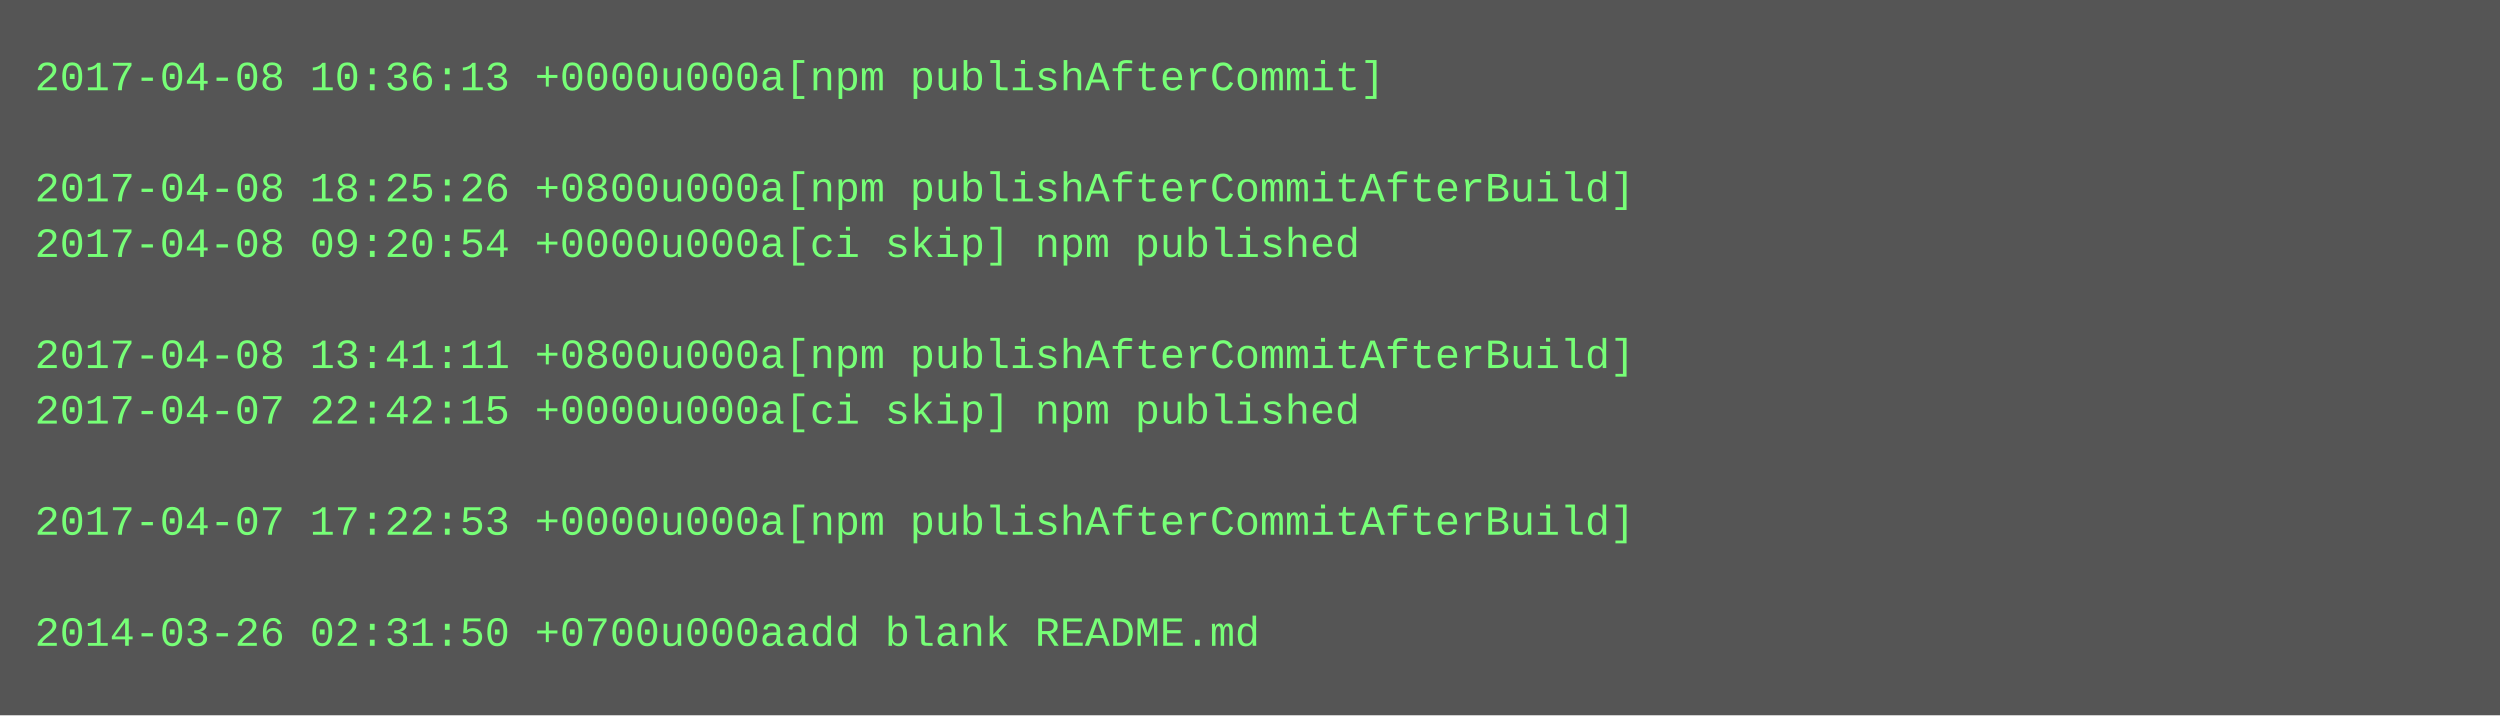
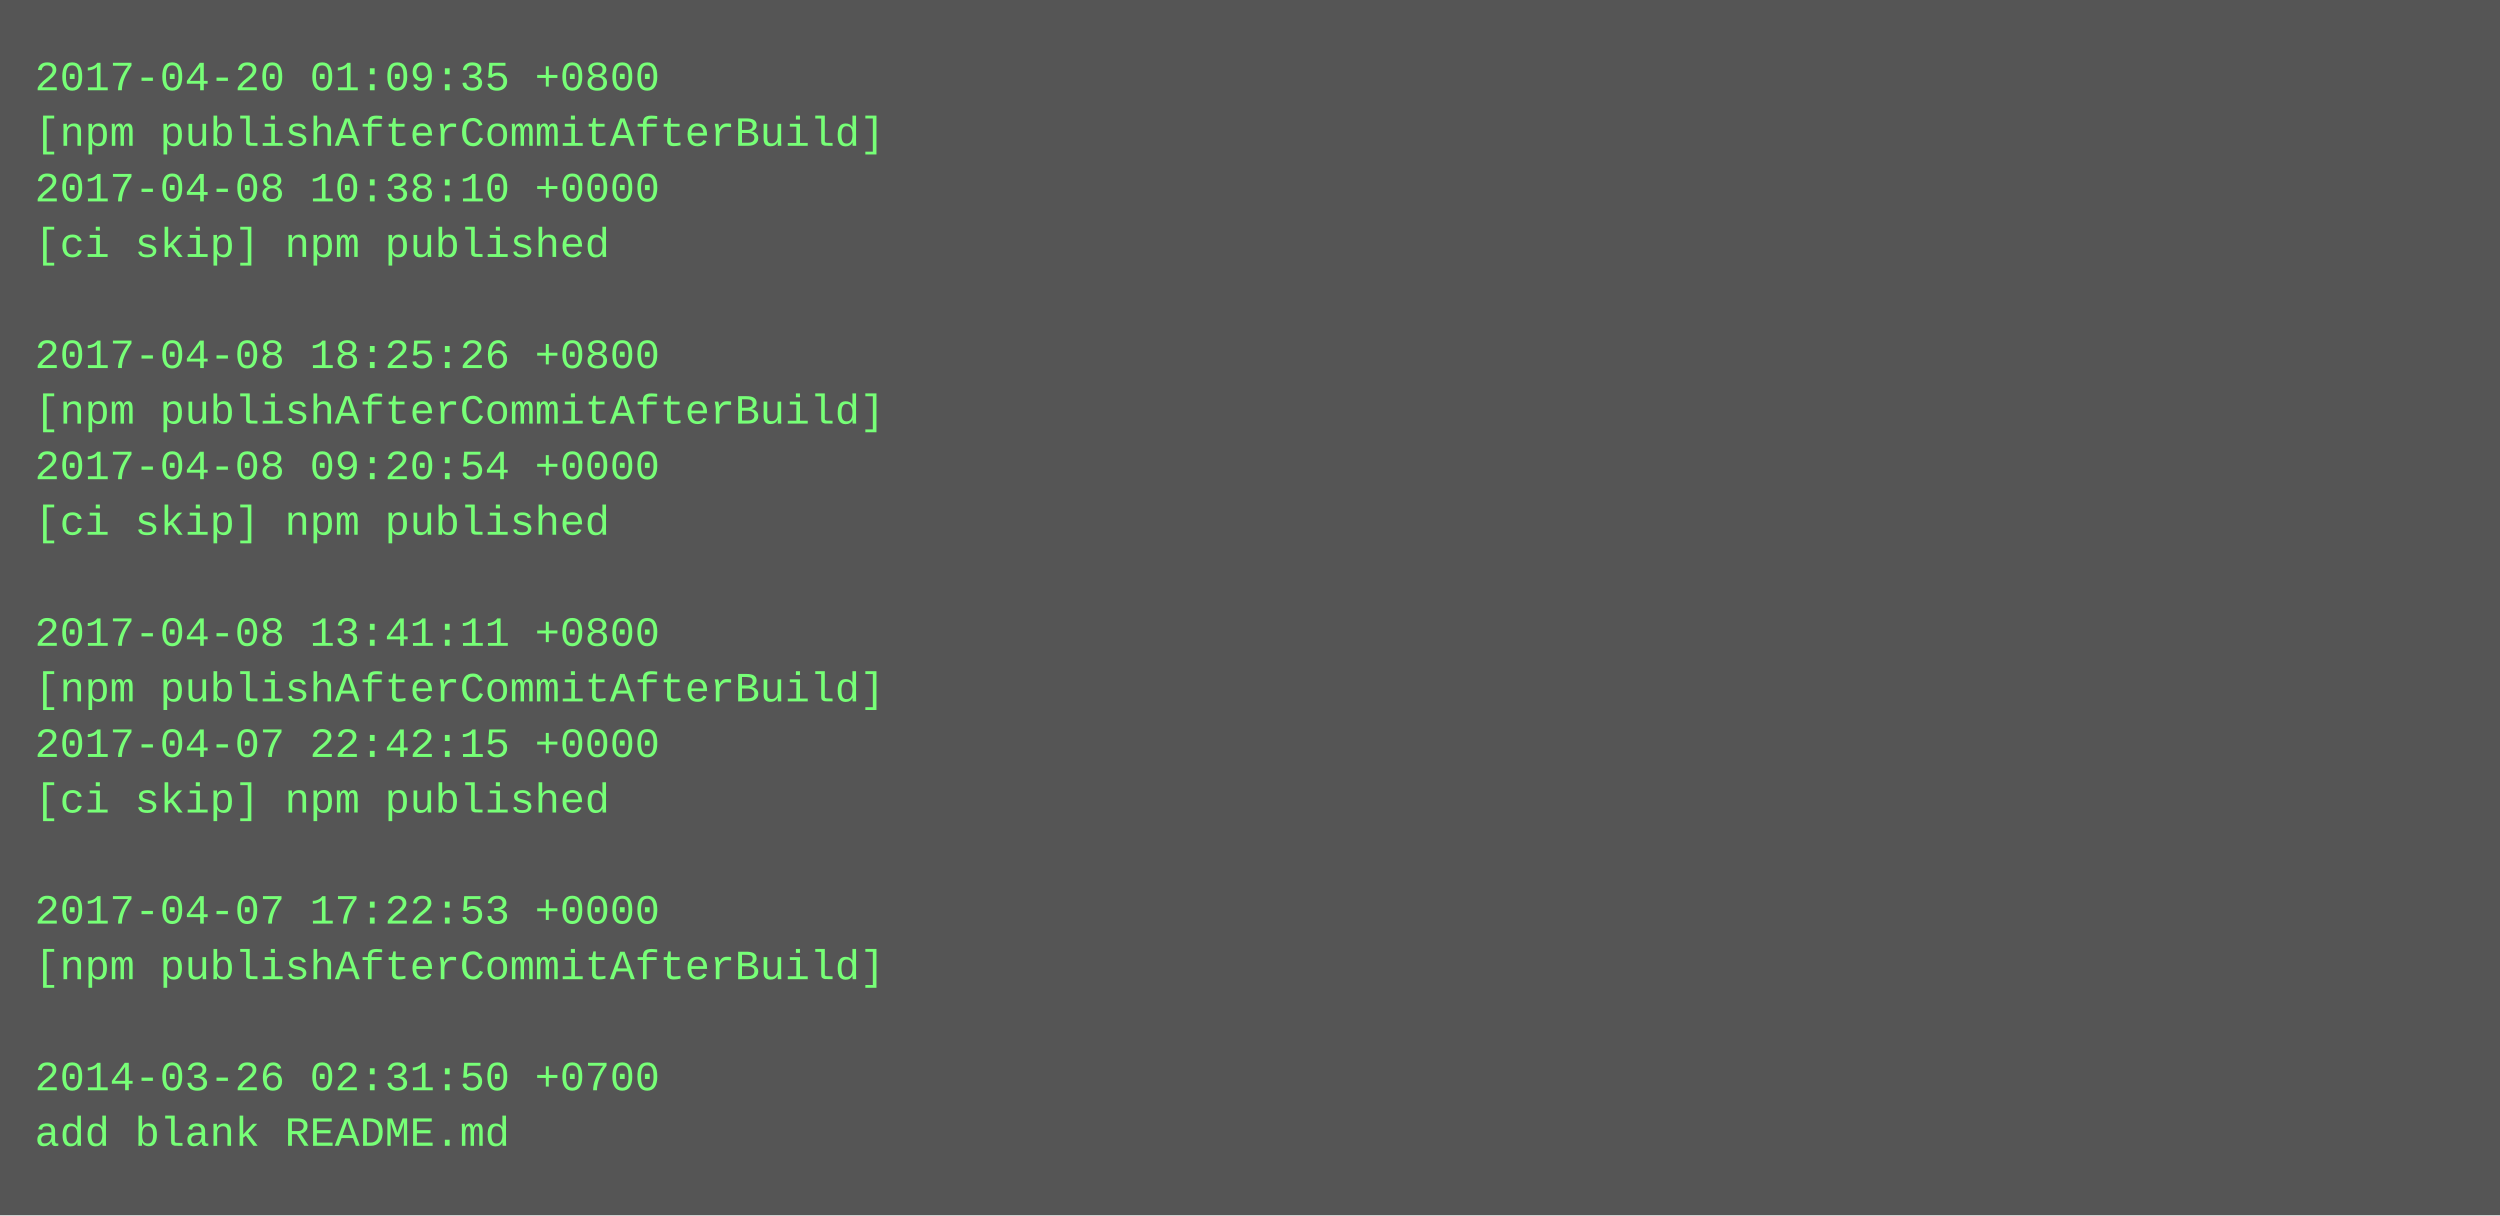
- <svg xmlns="http://www.w3.org/2000/svg" height="206" width="720">
-   <rect height="206" fill="#555" width="720" />
+ <svg xmlns="http://www.w3.org/2000/svg" height="350" width="720">
+   <rect height="350" fill="#555" width="720" />
  <text fill="#7f7" font-family="Courier New" font-size="12" xml:space="preserve">
-     <tspan x="10" y="26">2017-04-08 10:36:13 +0000u000a[npm publishAfterCommit]</tspan>
-     <tspan x="10" y="42" />
-     <tspan x="10" y="58">2017-04-08 18:25:26 +0800u000a[npm publishAfterCommitAfterBuild]</tspan>
-     <tspan x="10" y="74">2017-04-08 09:20:54 +0000u000a[ci skip] npm published</tspan>
+     <tspan x="10" y="26">2017-04-20 01:09:35 +0800</tspan>
+     <tspan x="10" y="42">[npm publishAfterCommitAfterBuild]</tspan>
+     <tspan x="10" y="58">2017-04-08 10:38:10 +0000</tspan>
+     <tspan x="10" y="74">[ci skip] npm published</tspan>
    <tspan x="10" y="90" />
-     <tspan x="10" y="106">2017-04-08 13:41:11 +0800u000a[npm publishAfterCommitAfterBuild]</tspan>
-     <tspan x="10" y="122">2017-04-07 22:42:15 +0000u000a[ci skip] npm published</tspan>
-     <tspan x="10" y="138" />
-     <tspan x="10" y="154">2017-04-07 17:22:53 +0000u000a[npm publishAfterCommitAfterBuild]</tspan>
+     <tspan x="10" y="106">2017-04-08 18:25:26 +0800</tspan>
+     <tspan x="10" y="122">[npm publishAfterCommitAfterBuild]</tspan>
+     <tspan x="10" y="138">2017-04-08 09:20:54 +0000</tspan>
+     <tspan x="10" y="154">[ci skip] npm published</tspan>
    <tspan x="10" y="170" />
-     <tspan x="10" y="186">2014-03-26 02:31:50 +0700u000aadd blank README.md</tspan>
+     <tspan x="10" y="186">2017-04-08 13:41:11 +0800</tspan>
+     <tspan x="10" y="202">[npm publishAfterCommitAfterBuild]</tspan>
+     <tspan x="10" y="218">2017-04-07 22:42:15 +0000</tspan>
+     <tspan x="10" y="234">[ci skip] npm published</tspan>
+     <tspan x="10" y="250" />
+     <tspan x="10" y="266">2017-04-07 17:22:53 +0000</tspan>
+     <tspan x="10" y="282">[npm publishAfterCommitAfterBuild]</tspan>
+     <tspan x="10" y="298" />
+     <tspan x="10" y="314">2014-03-26 02:31:50 +0700</tspan>
+     <tspan x="10" y="330">add blank README.md</tspan>
  </text>
</svg>
